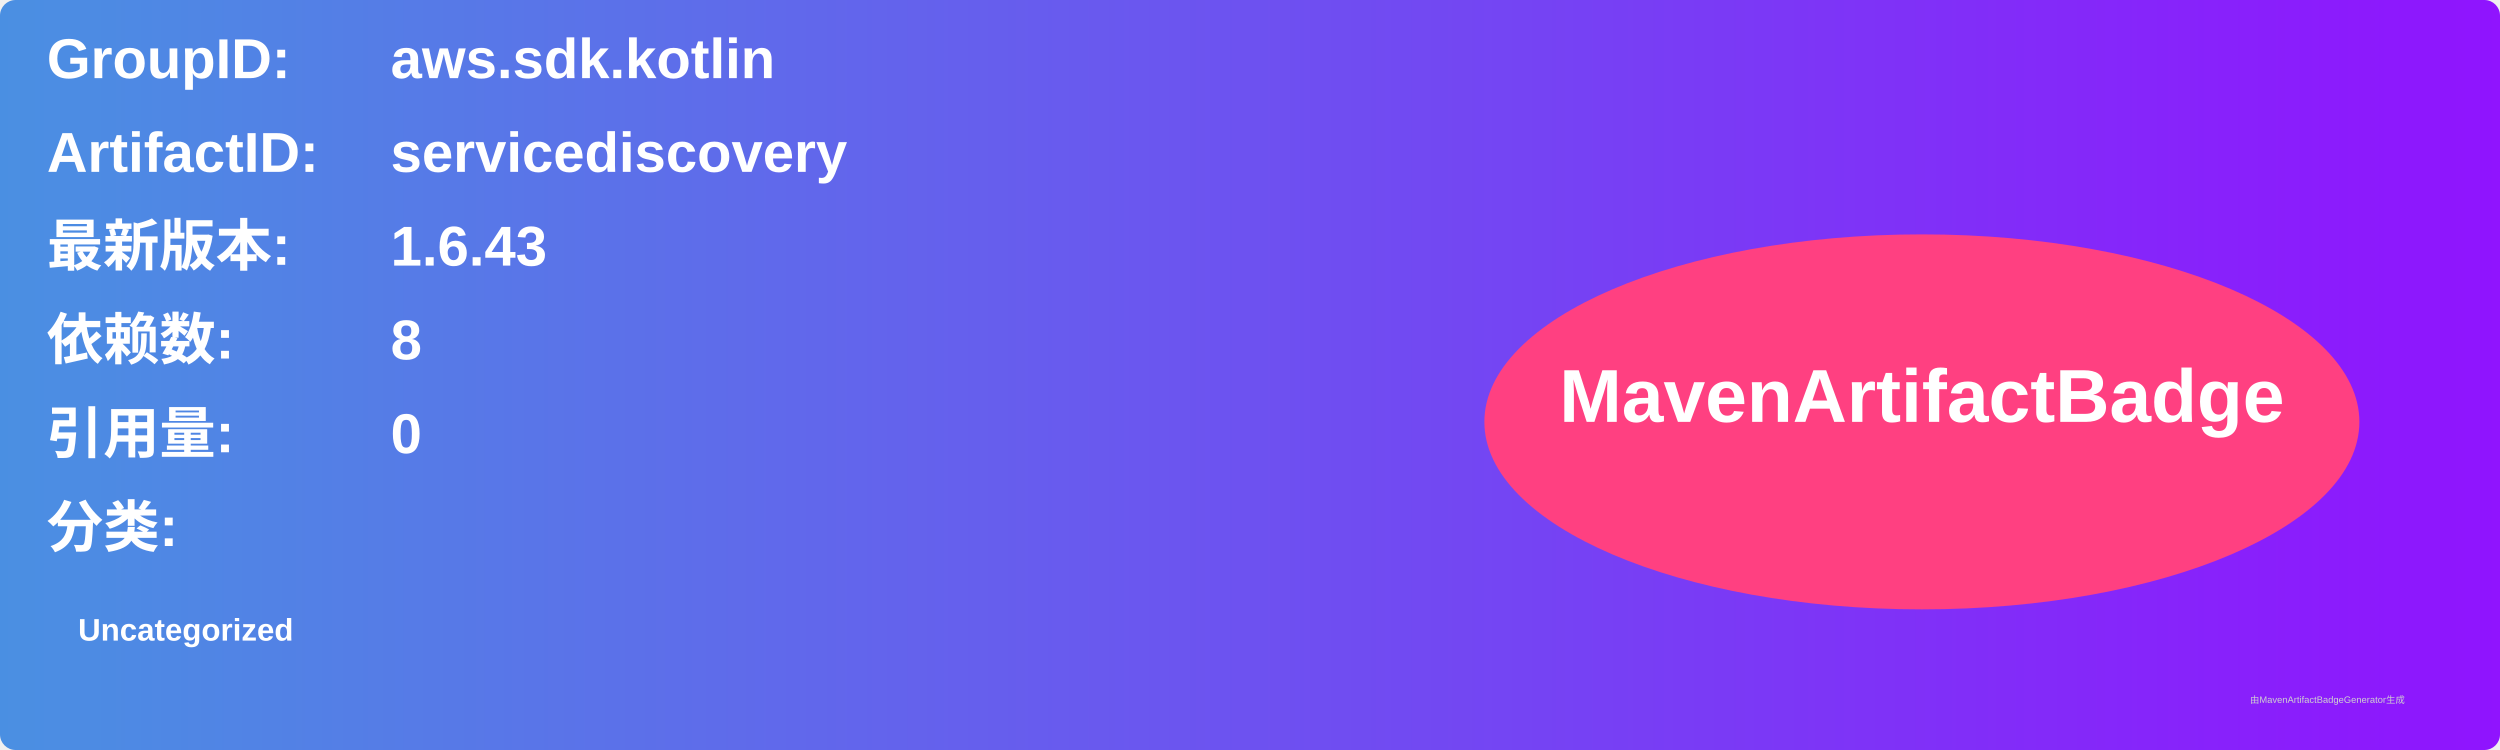
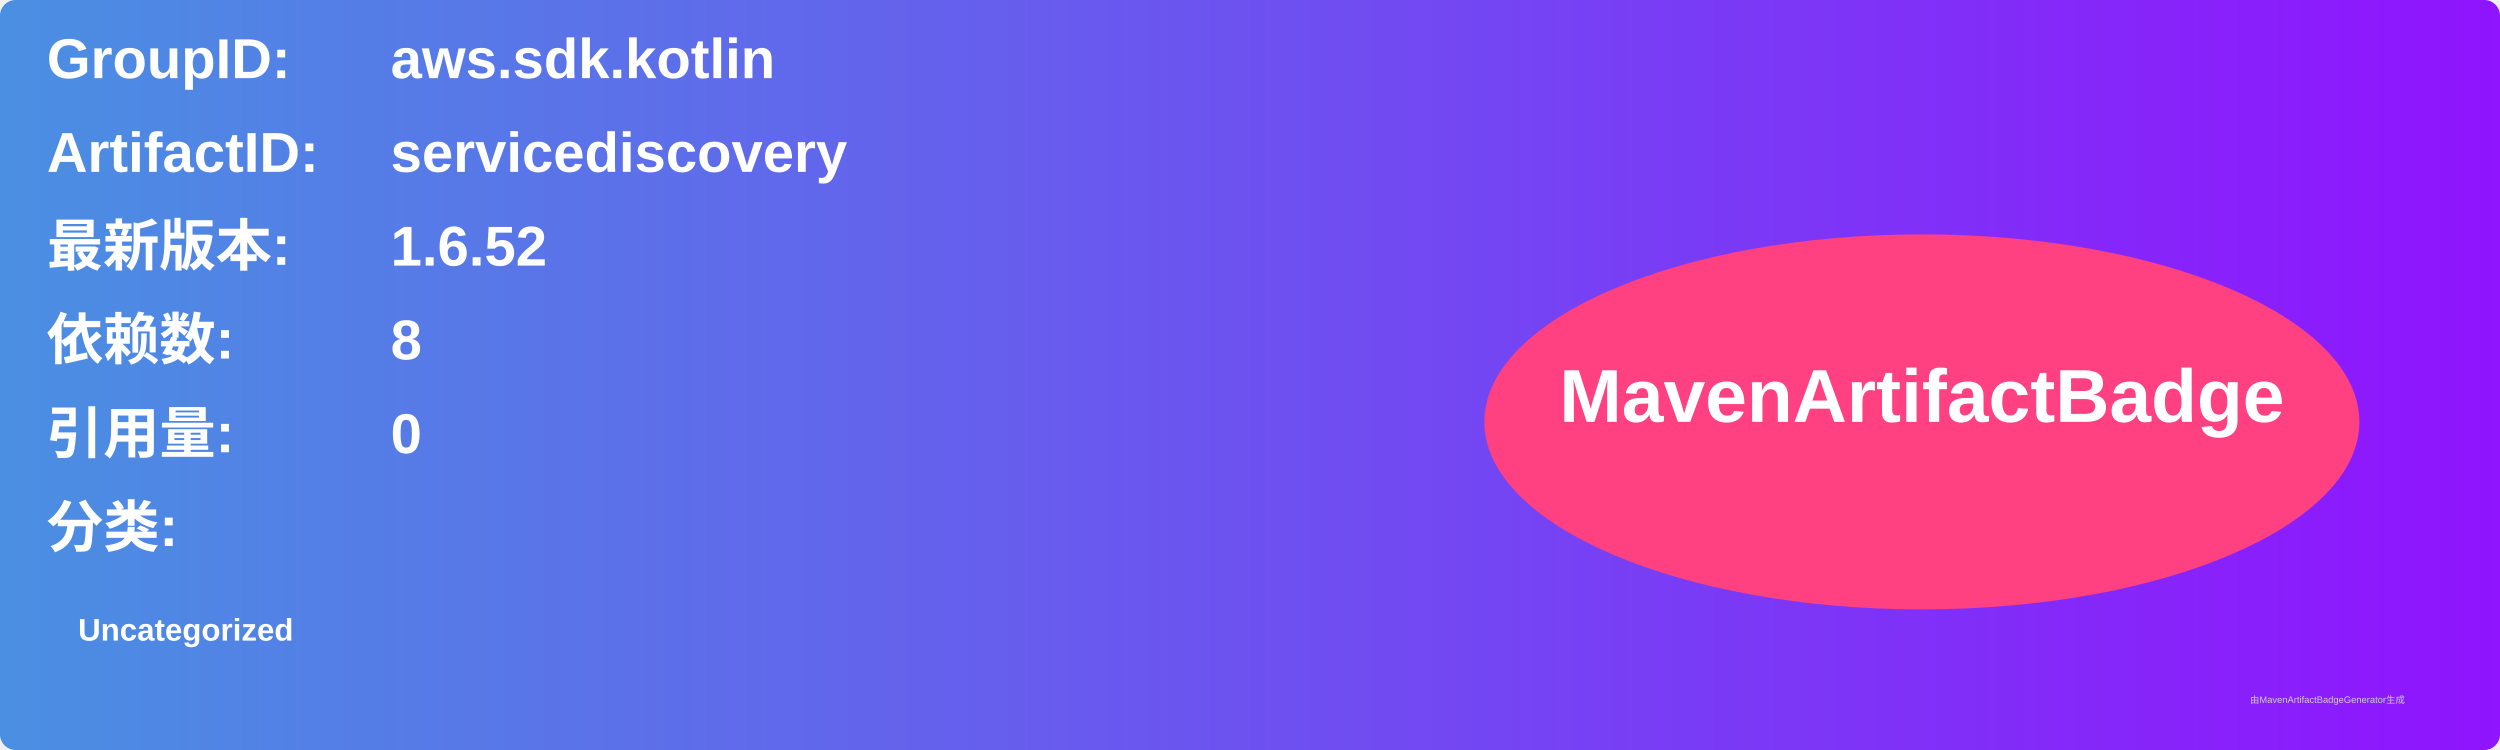
<svg xmlns="http://www.w3.org/2000/svg" width="800" height="240" viewBox="0 0 800 240">
  <linearGradient id="grad" x1="0%" y1="0%" x2="100%" y2="0%">
    <stop offset="0%" stop-color="#4a90e2" />
    <stop offset="100%" stop-color="#9013fe" />
  </linearGradient>
  <rect width="100%" height="100%" rx="5" ry="5" fill="url(#grad)" />
  <g transform="translate(15, 15)">
    <text x="0" y="10" font-family="Arial" font-size="18" fill="white" font-weight="bold" width="260">GroupID:</text>
    <text x="110" y="10" font-family="Arial" font-size="18" fill="white" font-weight="bold" width="460">aws.sdk.kotlin</text>
    <text x="0" y="40" font-family="Arial" font-size="18" fill="white" font-weight="bold" width="260">ArtifactID:</text>
    <text x="110" y="40" font-family="Arial" font-size="18" fill="white" font-weight="bold" width="460">servicediscovery</text>
    <text x="0" y="70" font-family="Arial" font-size="18" fill="white" font-weight="bold">最新版本:</text>
    <text x="110" y="70" font-family="Arial" font-size="18" fill="white" font-weight="bold">
-       <tspan font-weight="bold">1.6.43</tspan>
+       <tspan font-weight="bold">1.6.52</tspan>
    </text>
    <text x="0" y="100" font-family="Arial" font-size="18" fill="white" font-weight="bold">依赖数: </text>
    <text x="110" y="100" font-family="Arial" font-size="18" fill="white">
      <tspan font-weight="bold">8</tspan>
    </text>
    <text x="0" y="130" font-family="Arial" font-size="18" fill="white" font-weight="bold">引用量: </text>
    <text x="110" y="130" font-family="Arial" font-size="18" fill="white">
      <tspan font-weight="bold">0</tspan>
    </text>
    <text x="0" y="160" font-family="Arial" font-size="18" fill="white" font-weight="bold">分类:</text>
    <text x="10" y="190" font-family="Arial" font-size="10" fill="white">
      <tspan font-weight="bold">Uncategorized</tspan>
    </text>
    <ellipse cx="600" cy="120" rx="140" ry="60" fill="#ff4081" />
    <text x="600" y="120" text-anchor="middle" font-family="Arial" font-size="24" fill="white" font-weight="bold">MavenArtifactBadge</text>
  </g>
  <text x="720" y="225" font-family="Arial" font-size="3" fill="#d0d0d0">由MavenArtifactBadgeGenerator生成</text>
</svg>
